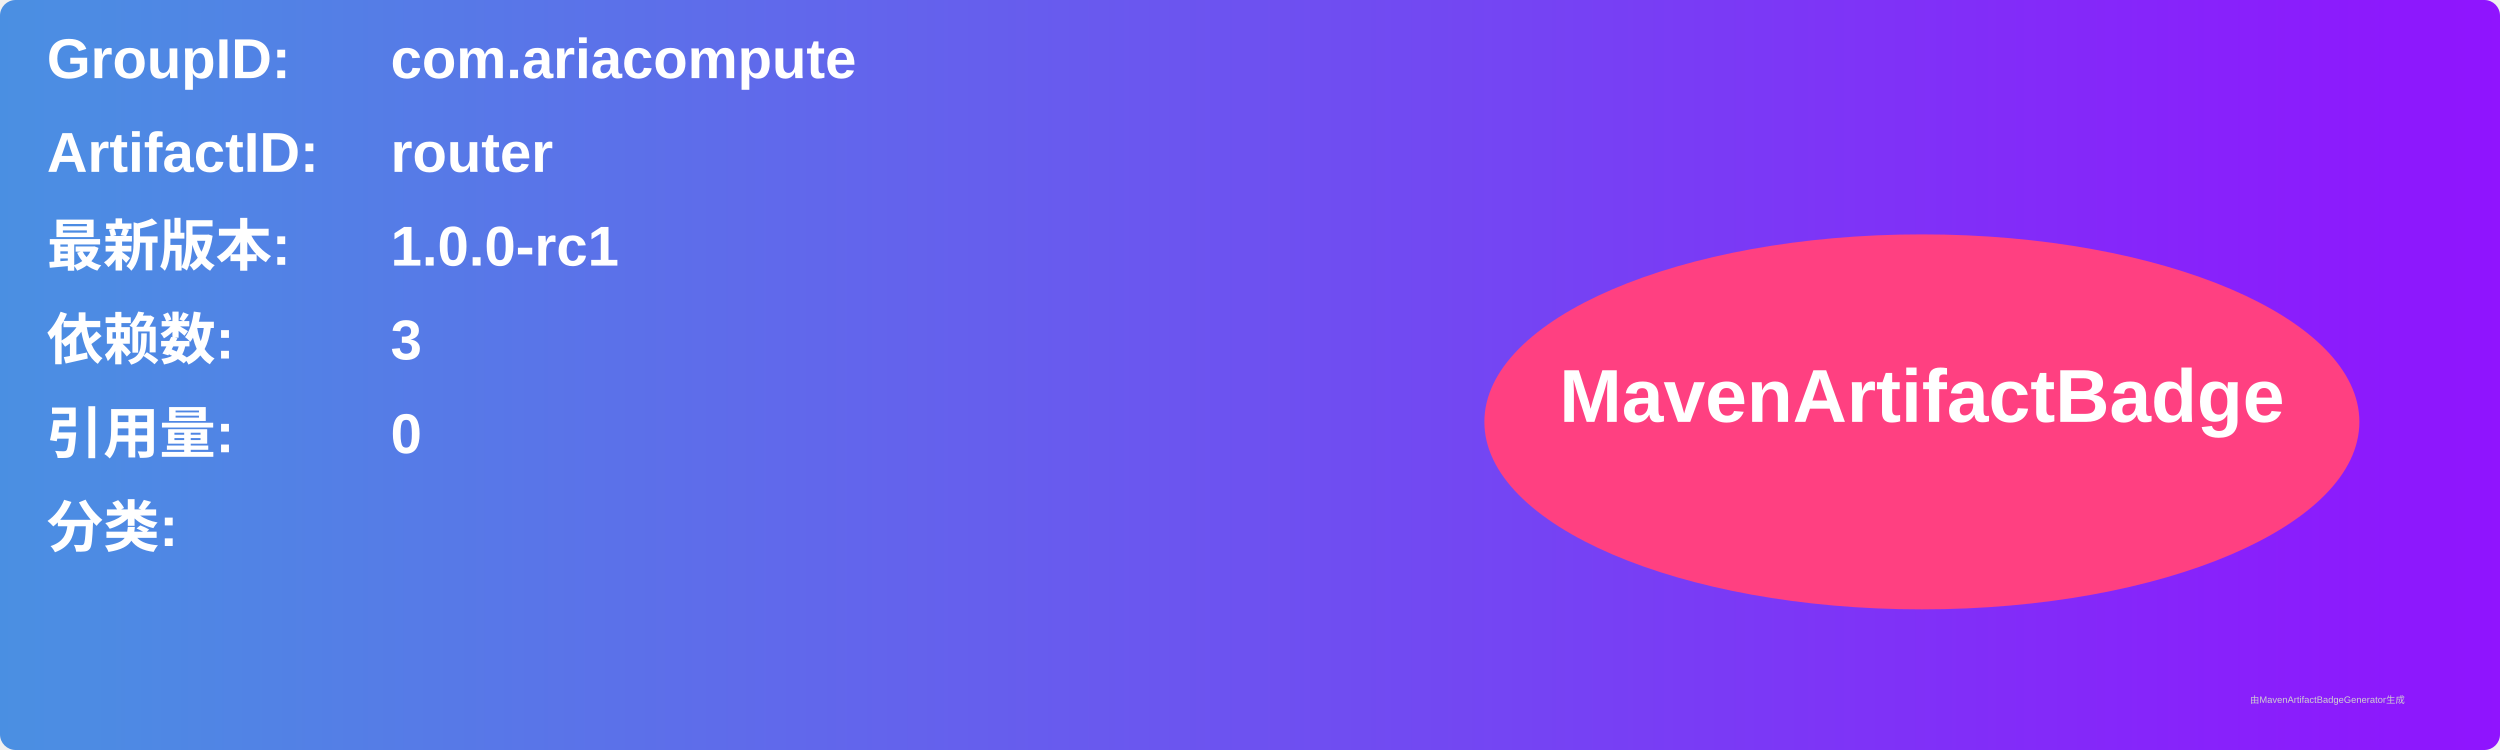
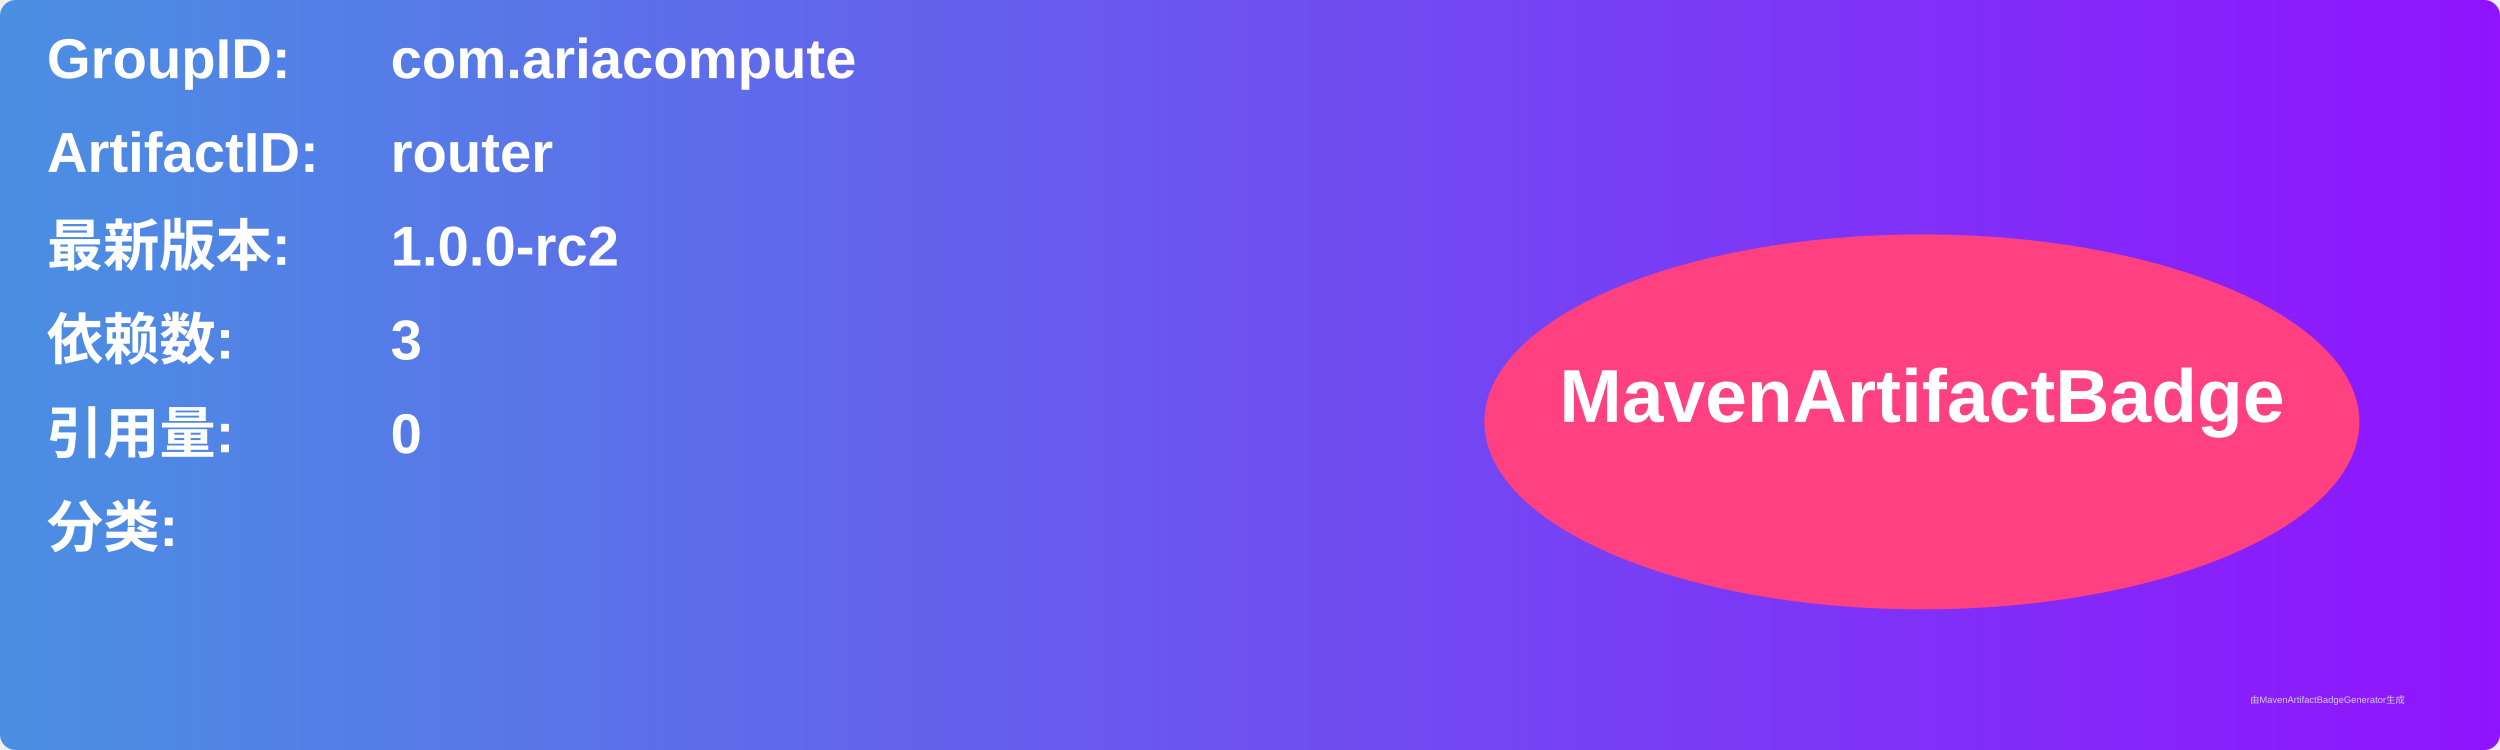
<svg xmlns="http://www.w3.org/2000/svg" width="800" height="240" viewBox="0 0 800 240">
  <linearGradient id="grad" x1="0%" y1="0%" x2="100%" y2="0%">
    <stop offset="0%" stop-color="#4a90e2" />
    <stop offset="100%" stop-color="#9013fe" />
  </linearGradient>
  <rect width="100%" height="100%" rx="5" ry="5" fill="url(#grad)" />
  <g transform="translate(15, 15)">
    <text x="0" y="10" font-family="Arial" font-size="18" fill="white" font-weight="bold" width="260">GroupID:</text>
    <text x="110" y="10" font-family="Arial" font-size="18" fill="white" font-weight="bold" width="460">com.ariacompute</text>
    <text x="0" y="40" font-family="Arial" font-size="18" fill="white" font-weight="bold" width="260">ArtifactID:</text>
    <text x="110" y="40" font-family="Arial" font-size="18" fill="white" font-weight="bold" width="460">router</text>
    <text x="0" y="70" font-family="Arial" font-size="18" fill="white" font-weight="bold">最新版本:</text>
    <text x="110" y="70" font-family="Arial" font-size="18" fill="white" font-weight="bold">
-       <tspan font-weight="bold">1.0.0-rc1</tspan>
+       <tspan font-weight="bold">1.0.0-rc2</tspan>
    </text>
    <text x="0" y="100" font-family="Arial" font-size="18" fill="white" font-weight="bold">依赖数: </text>
    <text x="110" y="100" font-family="Arial" font-size="18" fill="white">
      <tspan font-weight="bold">3</tspan>
    </text>
    <text x="0" y="130" font-family="Arial" font-size="18" fill="white" font-weight="bold">引用量: </text>
    <text x="110" y="130" font-family="Arial" font-size="18" fill="white">
      <tspan font-weight="bold">0</tspan>
    </text>
    <text x="0" y="160" font-family="Arial" font-size="18" fill="white" font-weight="bold">分类:</text>
    <text x="10" y="190" font-family="Arial" font-size="10" fill="white">
      <tspan font-weight="bold" />
    </text>
    <ellipse cx="600" cy="120" rx="140" ry="60" fill="#ff4081" />
    <text x="600" y="120" text-anchor="middle" font-family="Arial" font-size="24" fill="white" font-weight="bold">MavenArtifactBadge</text>
  </g>
  <text x="720" y="225" font-family="Arial" font-size="3" fill="#d0d0d0">由MavenArtifactBadgeGenerator生成</text>
</svg>
